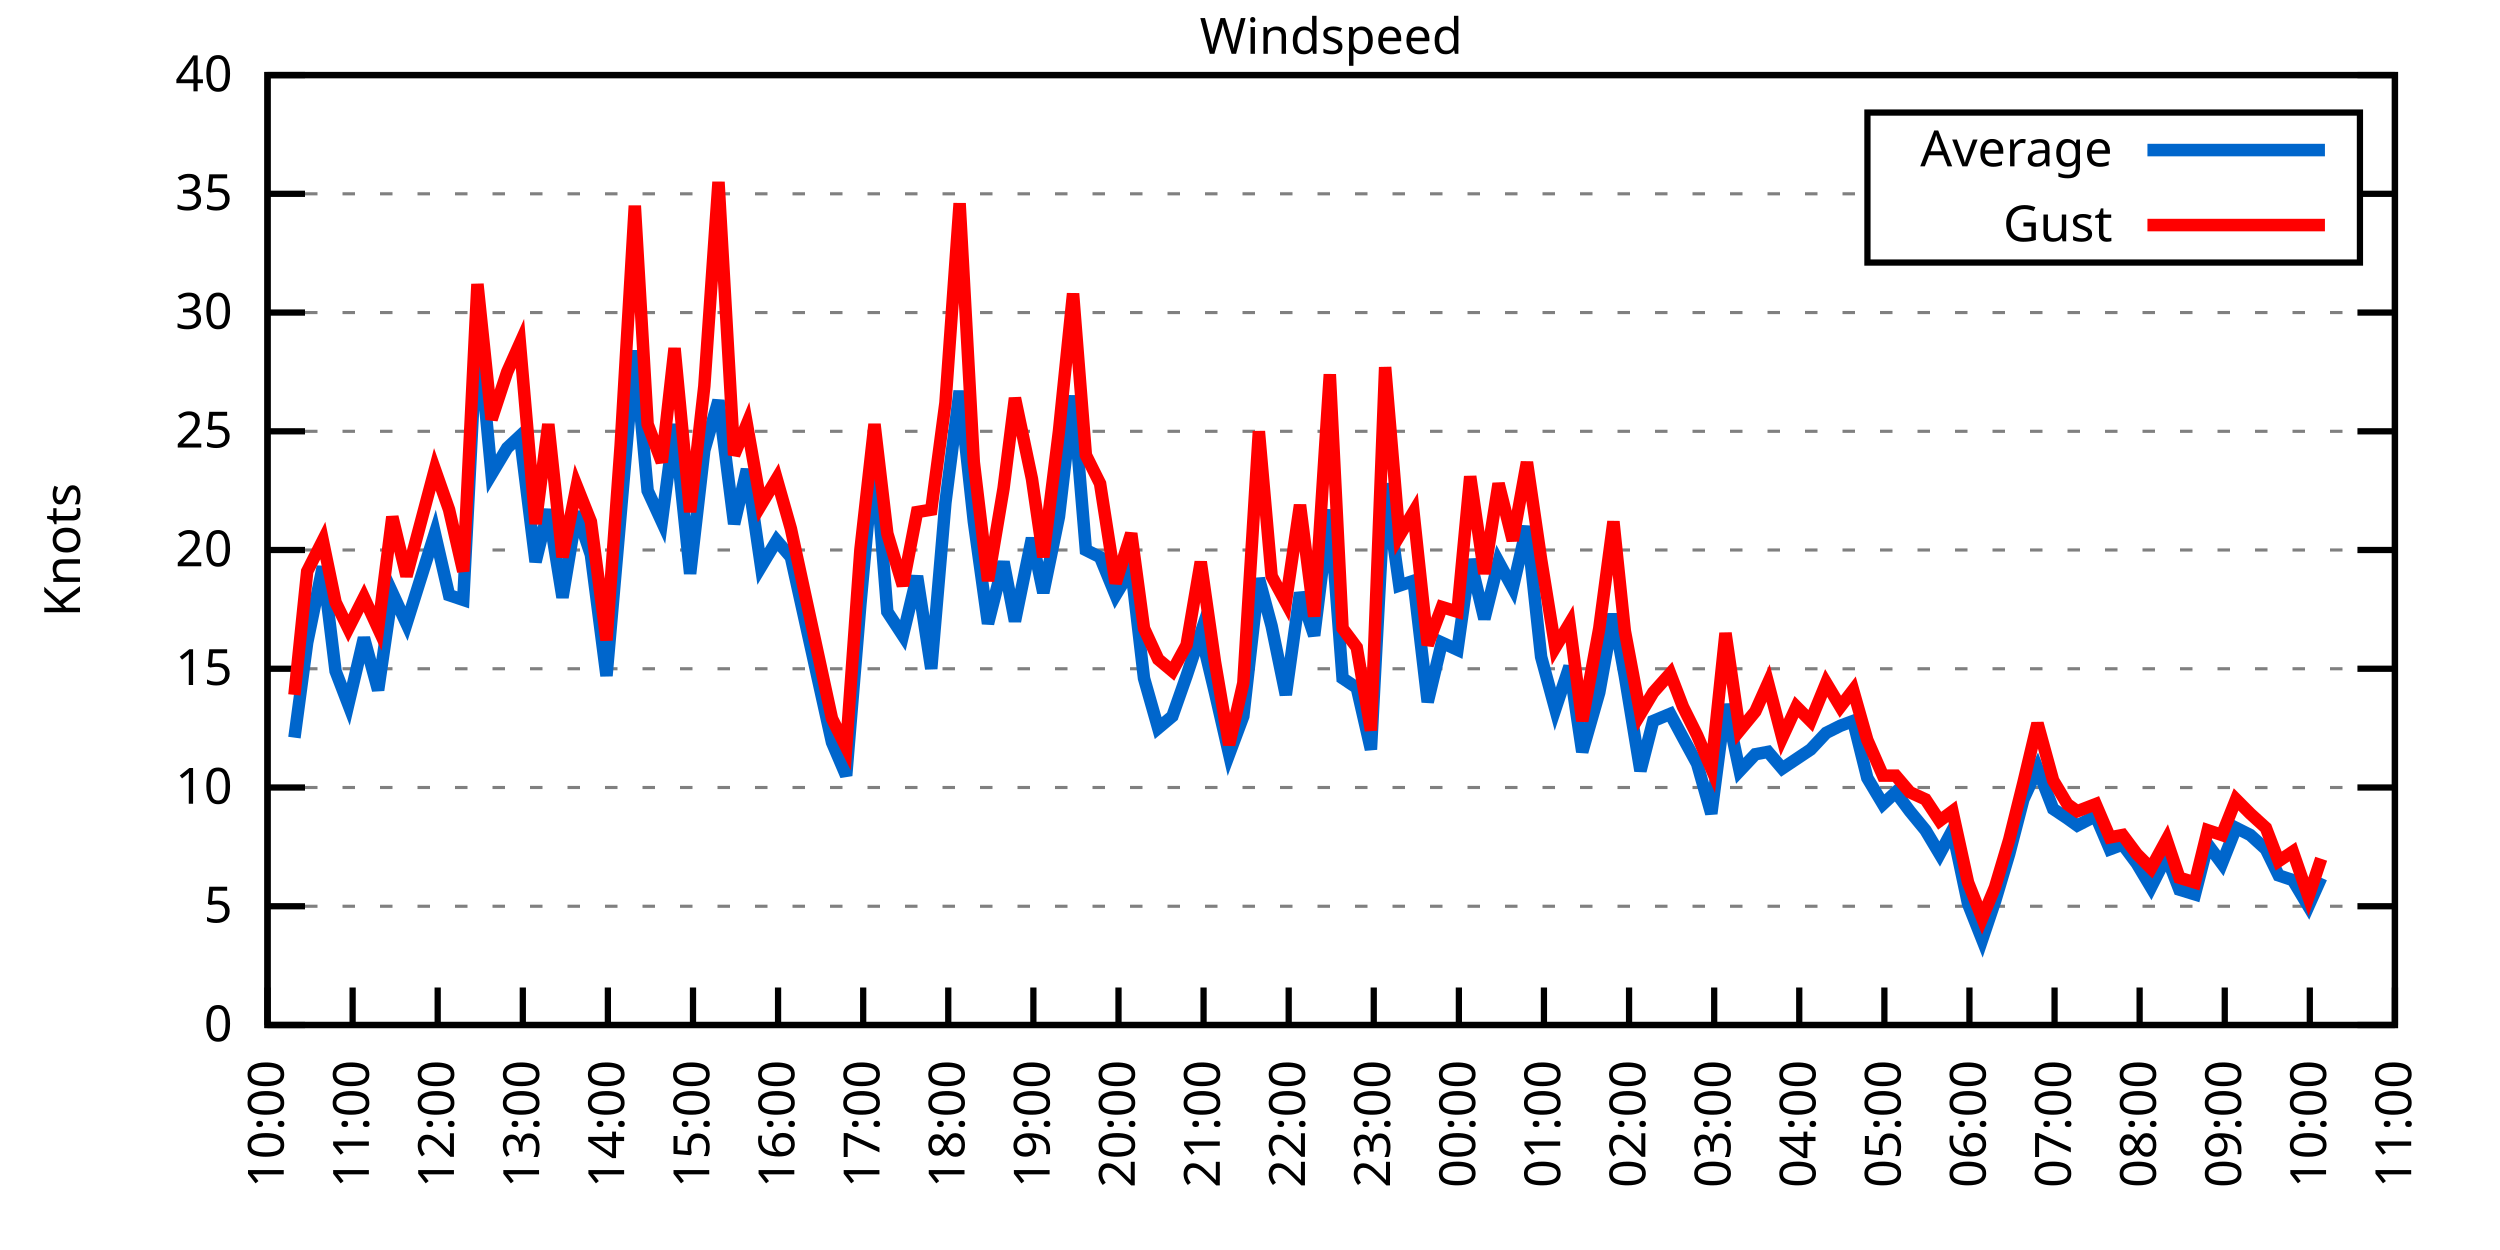
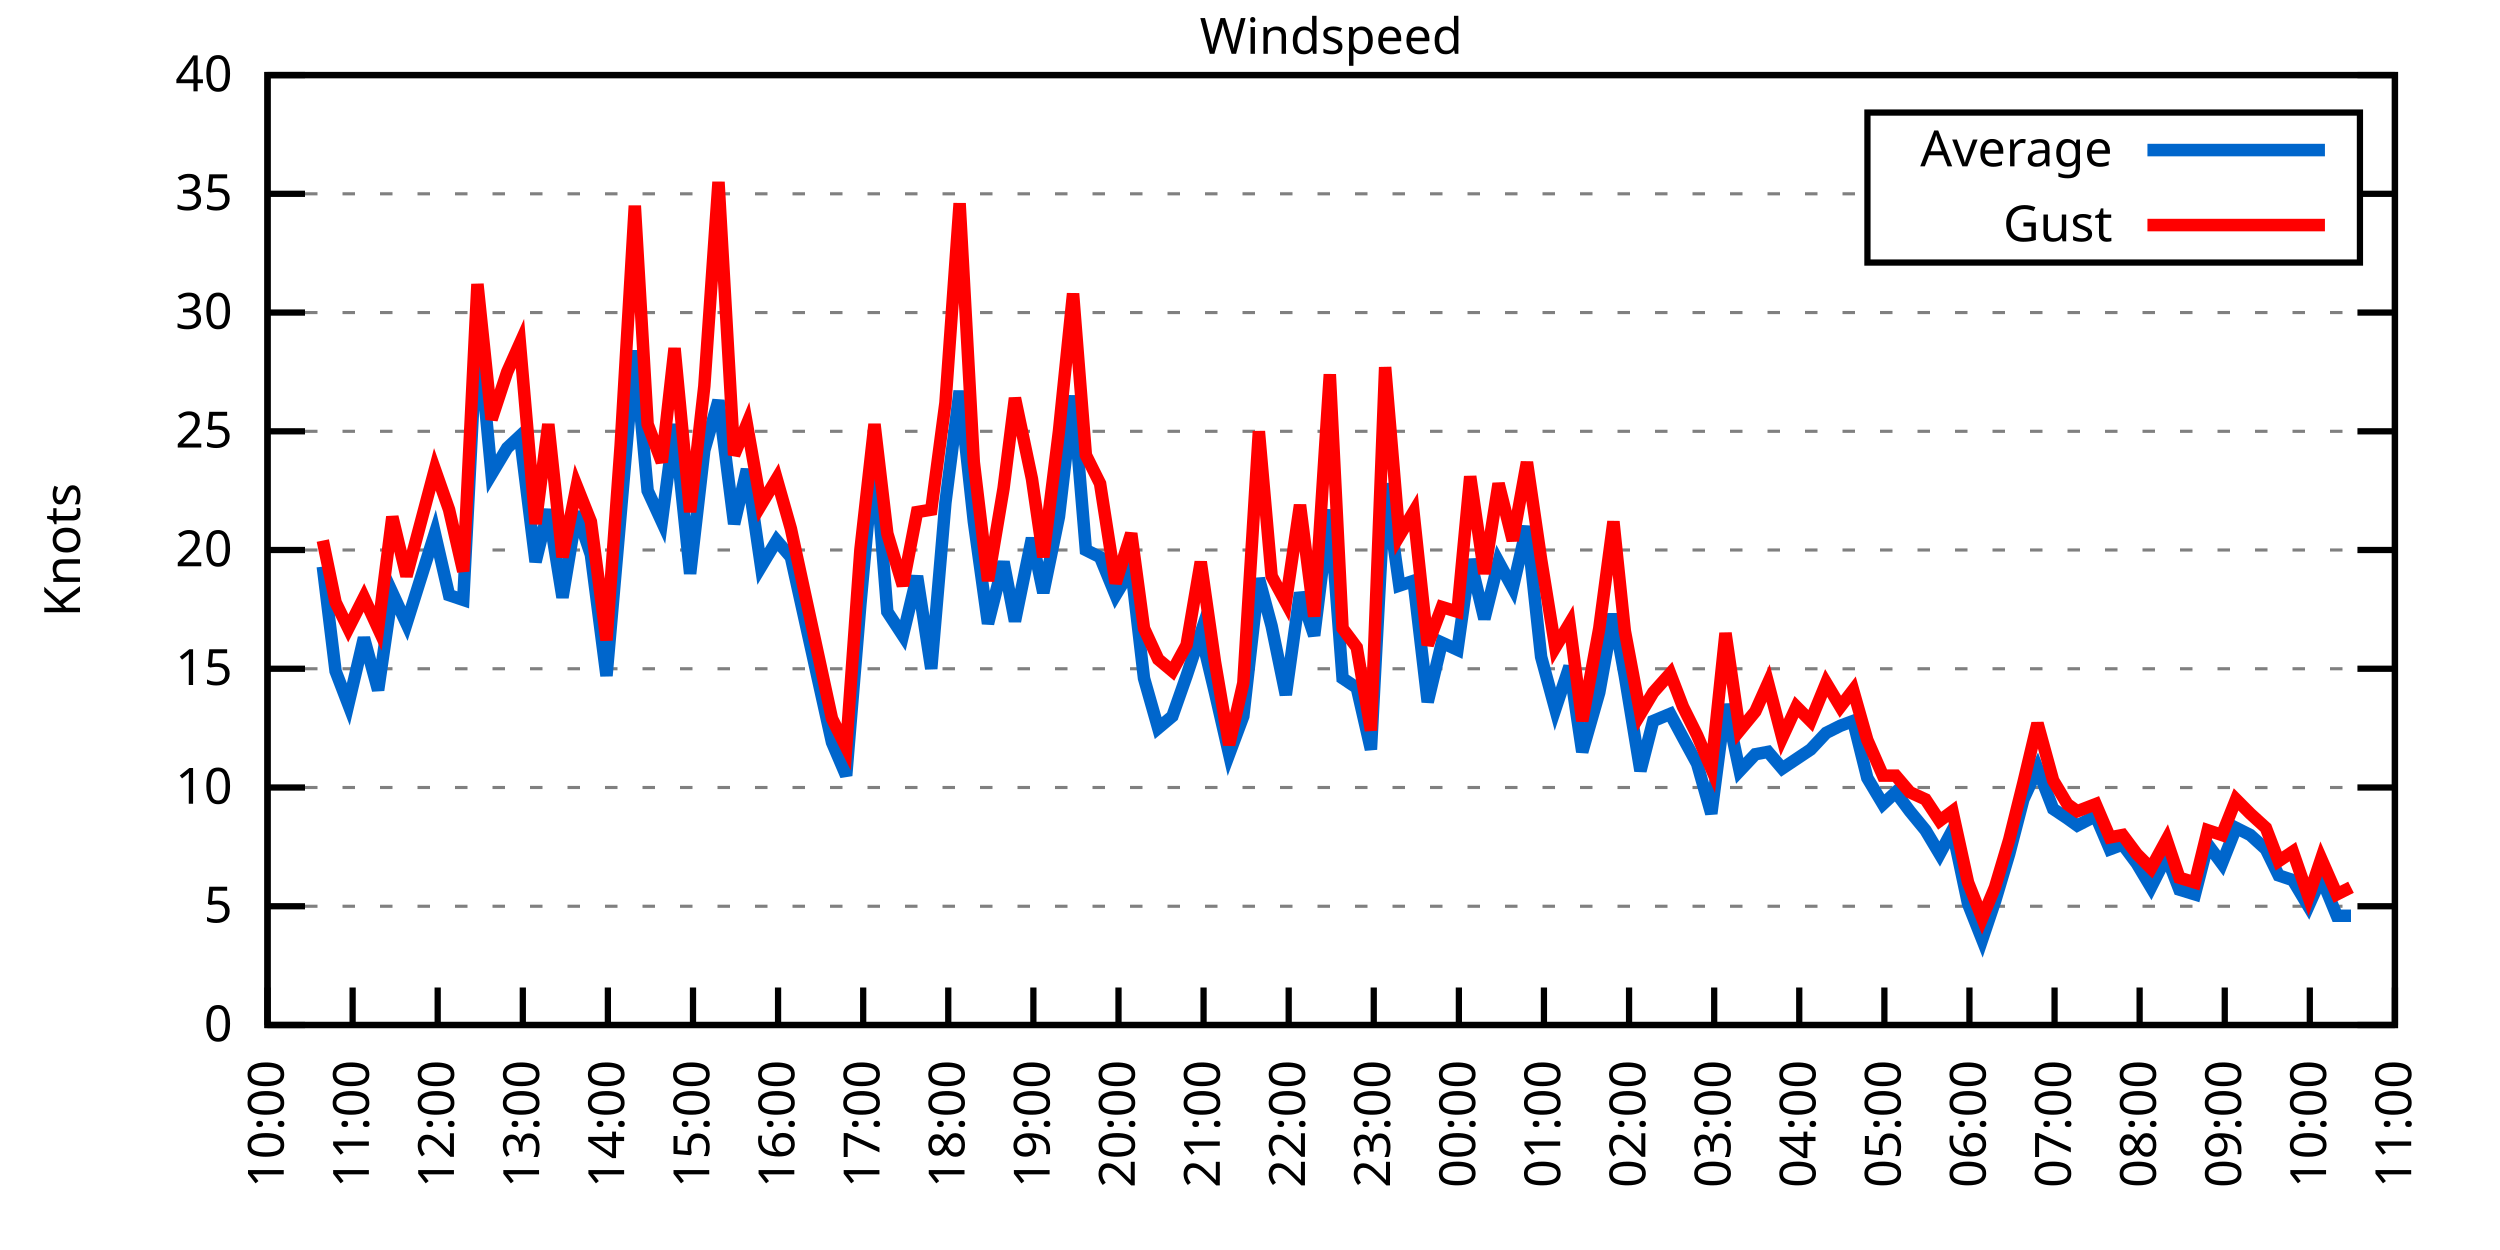
<svg xmlns="http://www.w3.org/2000/svg" xmlns:xlink="http://www.w3.org/1999/xlink" width="400" height="200" viewBox="0 0 400 200">
  <g id="gnuplot_canvas">
    <rect x="0" y="0" width="400" height="200" fill="none" />
    <defs>
      <circle id="gpDot" r="0.5" stroke-width="0.5" stroke="currentColor" />
      <path id="gpPt0" stroke-width="0.333" stroke="currentColor" d="M-1,0 h2 M0,-1 v2" />
      <path id="gpPt1" stroke-width="0.333" stroke="currentColor" d="M-1,-1 L1,1 M1,-1 L-1,1" />
      <path id="gpPt2" stroke-width="0.333" stroke="currentColor" d="M-1,0 L1,0 M0,-1 L0,1 M-1,-1 L1,1 M-1,1 L1,-1" />
      <rect id="gpPt3" stroke-width="0.333" stroke="currentColor" x="-1" y="-1" width="2" height="2" />
      <rect id="gpPt4" stroke-width="0.333" stroke="currentColor" fill="currentColor" x="-1" y="-1" width="2" height="2" />
      <circle id="gpPt5" stroke-width="0.333" stroke="currentColor" cx="0" cy="0" r="1" />
      <use xlink:href="#gpPt5" id="gpPt6" fill="currentColor" stroke="none" />
      <path id="gpPt7" stroke-width="0.333" stroke="currentColor" d="M0,-1.33 L-1.33,0.67 L1.33,0.67 z" />
      <use xlink:href="#gpPt7" id="gpPt8" fill="currentColor" stroke="none" />
      <use xlink:href="#gpPt7" id="gpPt9" stroke="currentColor" transform="rotate(180)" />
      <use xlink:href="#gpPt9" id="gpPt10" fill="currentColor" stroke="none" />
      <use xlink:href="#gpPt3" id="gpPt11" stroke="currentColor" transform="rotate(45)" />
      <use xlink:href="#gpPt11" id="gpPt12" fill="currentColor" stroke="none" />
      <path id="gpPt13" stroke-width="0.333" stroke="currentColor" d="M0,1.330 L1.265,0.411 L0.782,-1.067 L-0.782,-1.076 L-1.265,0.411 z" />
      <use xlink:href="#gpPt13" id="gpPt14" fill="currentColor" stroke="none" />
      <filter id="textbox" filterUnits="objectBoundingBox" x="0" y="0" height="1" width="1">
        <feFlood flood-color="white" flood-opacity="1" result="bgnd" />
        <feComposite in="SourceGraphic" in2="bgnd" operator="atop" />
      </filter>
      <filter id="greybox" filterUnits="objectBoundingBox" x="0" y="0" height="1" width="1">
        <feFlood flood-color="lightgrey" flood-opacity="1" result="grey" />
        <feComposite in="SourceGraphic" in2="grey" operator="atop" />
      </filter>
    </defs>
    <g fill="none" color="white" stroke="currentColor" stroke-width="1.00" stroke-linecap="butt" stroke-linejoin="miter">
</g>
    <g fill="none" color="black" stroke="currentColor" stroke-width="1.00" stroke-linecap="butt" stroke-linejoin="miter">
      <g stroke="none" shape-rendering="crispEdges">
        <polygon fill="rgb(255, 255, 255)" points="42.80,164.00 383.18,164.00 383.18,12.02 42.80,12.02 " />
      </g>
    </g>
    <g fill="none" color="black" stroke="currentColor" stroke-width="1.00" stroke-linecap="butt" stroke-linejoin="miter">
</g>
    <g fill="none" color="black" stroke="black" stroke-width="0.50" stroke-linecap="butt" stroke-linejoin="miter">
</g>
    <g fill="none" color="gray" stroke="currentColor" stroke-width="0.50" stroke-linecap="butt" stroke-linejoin="miter">
      <path stroke="gray" stroke-dasharray="2,4" class="gridline" d="M42.80,164.00 L383.19,164.00  " />
    </g>
    <g fill="none" color="gray" stroke="gray" stroke-width="1.00" stroke-linecap="butt" stroke-linejoin="miter">
</g>
    <g fill="none" color="black" stroke="currentColor" stroke-width="1.00" stroke-linecap="butt" stroke-linejoin="miter">
      <path stroke="black" d="M42.80,164.00 L48.80,164.00 M383.19,164.00 L377.19,164.00  " />
      <g transform="translate(37.20,166.60)" stroke="none" fill="black" font-family="Sans" font-size="8.00" text-anchor="end">
        <text>
          <tspan font-family="Sans"> 0</tspan>
        </text>
      </g>
    </g>
    <g fill="none" color="black" stroke="currentColor" stroke-width="1.00" stroke-linecap="butt" stroke-linejoin="miter">
</g>
    <g fill="none" color="black" stroke="black" stroke-width="0.50" stroke-linecap="butt" stroke-linejoin="miter">
</g>
    <g fill="none" color="gray" stroke="currentColor" stroke-width="0.50" stroke-linecap="butt" stroke-linejoin="miter">
      <path stroke="gray" stroke-dasharray="2,4" class="gridline" d="M42.80,145.00 L383.19,145.00  " />
    </g>
    <g fill="none" color="gray" stroke="gray" stroke-width="1.00" stroke-linecap="butt" stroke-linejoin="miter">
</g>
    <g fill="none" color="black" stroke="currentColor" stroke-width="1.00" stroke-linecap="butt" stroke-linejoin="miter">
      <path stroke="black" d="M42.80,145.00 L48.80,145.00 M383.19,145.00 L377.19,145.00  " />
      <g transform="translate(37.20,147.60)" stroke="none" fill="black" font-family="Sans" font-size="8.00" text-anchor="end">
        <text>
          <tspan font-family="Sans"> 5</tspan>
        </text>
      </g>
    </g>
    <g fill="none" color="black" stroke="currentColor" stroke-width="1.00" stroke-linecap="butt" stroke-linejoin="miter">
</g>
    <g fill="none" color="black" stroke="black" stroke-width="0.50" stroke-linecap="butt" stroke-linejoin="miter">
</g>
    <g fill="none" color="gray" stroke="currentColor" stroke-width="0.50" stroke-linecap="butt" stroke-linejoin="miter">
      <path stroke="gray" stroke-dasharray="2,4" class="gridline" d="M42.80,126.00 L383.19,126.00  " />
    </g>
    <g fill="none" color="gray" stroke="gray" stroke-width="1.00" stroke-linecap="butt" stroke-linejoin="miter">
</g>
    <g fill="none" color="black" stroke="currentColor" stroke-width="1.00" stroke-linecap="butt" stroke-linejoin="miter">
      <path stroke="black" d="M42.80,126.00 L48.80,126.00 M383.19,126.00 L377.19,126.00  " />
      <g transform="translate(37.20,128.60)" stroke="none" fill="black" font-family="Sans" font-size="8.00" text-anchor="end">
        <text>
          <tspan font-family="Sans"> 10</tspan>
        </text>
      </g>
    </g>
    <g fill="none" color="black" stroke="currentColor" stroke-width="1.00" stroke-linecap="butt" stroke-linejoin="miter">
</g>
    <g fill="none" color="black" stroke="black" stroke-width="0.50" stroke-linecap="butt" stroke-linejoin="miter">
</g>
    <g fill="none" color="gray" stroke="currentColor" stroke-width="0.50" stroke-linecap="butt" stroke-linejoin="miter">
      <path stroke="gray" stroke-dasharray="2,4" class="gridline" d="M42.80,107.00 L383.19,107.00  " />
    </g>
    <g fill="none" color="gray" stroke="gray" stroke-width="1.00" stroke-linecap="butt" stroke-linejoin="miter">
</g>
    <g fill="none" color="black" stroke="currentColor" stroke-width="1.00" stroke-linecap="butt" stroke-linejoin="miter">
      <path stroke="black" d="M42.80,107.00 L48.80,107.00 M383.19,107.00 L377.19,107.00  " />
      <g transform="translate(37.20,109.60)" stroke="none" fill="black" font-family="Sans" font-size="8.00" text-anchor="end">
        <text>
          <tspan font-family="Sans"> 15</tspan>
        </text>
      </g>
    </g>
    <g fill="none" color="black" stroke="currentColor" stroke-width="1.00" stroke-linecap="butt" stroke-linejoin="miter">
</g>
    <g fill="none" color="black" stroke="black" stroke-width="0.50" stroke-linecap="butt" stroke-linejoin="miter">
</g>
    <g fill="none" color="gray" stroke="currentColor" stroke-width="0.50" stroke-linecap="butt" stroke-linejoin="miter">
      <path stroke="gray" stroke-dasharray="2,4" class="gridline" d="M42.80,88.00 L383.19,88.00  " />
    </g>
    <g fill="none" color="gray" stroke="gray" stroke-width="1.00" stroke-linecap="butt" stroke-linejoin="miter">
</g>
    <g fill="none" color="black" stroke="currentColor" stroke-width="1.00" stroke-linecap="butt" stroke-linejoin="miter">
      <path stroke="black" d="M42.80,88.00 L48.80,88.00 M383.19,88.00 L377.19,88.00  " />
      <g transform="translate(37.20,90.60)" stroke="none" fill="black" font-family="Sans" font-size="8.00" text-anchor="end">
        <text>
          <tspan font-family="Sans"> 20</tspan>
        </text>
      </g>
    </g>
    <g fill="none" color="black" stroke="currentColor" stroke-width="1.00" stroke-linecap="butt" stroke-linejoin="miter">
</g>
    <g fill="none" color="black" stroke="black" stroke-width="0.50" stroke-linecap="butt" stroke-linejoin="miter">
</g>
    <g fill="none" color="gray" stroke="currentColor" stroke-width="0.50" stroke-linecap="butt" stroke-linejoin="miter">
      <path stroke="gray" stroke-dasharray="2,4" class="gridline" d="M42.80,69.01 L383.19,69.01  " />
    </g>
    <g fill="none" color="gray" stroke="gray" stroke-width="1.00" stroke-linecap="butt" stroke-linejoin="miter">
</g>
    <g fill="none" color="black" stroke="currentColor" stroke-width="1.00" stroke-linecap="butt" stroke-linejoin="miter">
      <path stroke="black" d="M42.80,69.01 L48.80,69.01 M383.19,69.01 L377.19,69.01  " />
      <g transform="translate(37.20,71.61)" stroke="none" fill="black" font-family="Sans" font-size="8.00" text-anchor="end">
        <text>
          <tspan font-family="Sans"> 25</tspan>
        </text>
      </g>
    </g>
    <g fill="none" color="black" stroke="currentColor" stroke-width="1.00" stroke-linecap="butt" stroke-linejoin="miter">
</g>
    <g fill="none" color="black" stroke="black" stroke-width="0.50" stroke-linecap="butt" stroke-linejoin="miter">
</g>
    <g fill="none" color="gray" stroke="currentColor" stroke-width="0.50" stroke-linecap="butt" stroke-linejoin="miter">
      <path stroke="gray" stroke-dasharray="2,4" class="gridline" d="M42.80,50.01 L383.19,50.01  " />
    </g>
    <g fill="none" color="gray" stroke="gray" stroke-width="1.00" stroke-linecap="butt" stroke-linejoin="miter">
</g>
    <g fill="none" color="black" stroke="currentColor" stroke-width="1.00" stroke-linecap="butt" stroke-linejoin="miter">
      <path stroke="black" d="M42.80,50.01 L48.80,50.01 M383.19,50.01 L377.19,50.01  " />
      <g transform="translate(37.20,52.61)" stroke="none" fill="black" font-family="Sans" font-size="8.00" text-anchor="end">
        <text>
          <tspan font-family="Sans"> 30</tspan>
        </text>
      </g>
    </g>
    <g fill="none" color="black" stroke="currentColor" stroke-width="1.00" stroke-linecap="butt" stroke-linejoin="miter">
</g>
    <g fill="none" color="black" stroke="black" stroke-width="0.50" stroke-linecap="butt" stroke-linejoin="miter">
</g>
    <g fill="none" color="gray" stroke="currentColor" stroke-width="0.50" stroke-linecap="butt" stroke-linejoin="miter">
      <path stroke="gray" stroke-dasharray="2,4" class="gridline" d="M42.80,31.01 L298.79,31.01 M377.59,31.01 L383.19,31.01  " />
    </g>
    <g fill="none" color="gray" stroke="gray" stroke-width="1.00" stroke-linecap="butt" stroke-linejoin="miter">
</g>
    <g fill="none" color="black" stroke="currentColor" stroke-width="1.00" stroke-linecap="butt" stroke-linejoin="miter">
      <path stroke="black" d="M42.80,31.01 L48.80,31.01 M383.19,31.01 L377.19,31.01  " />
      <g transform="translate(37.20,33.61)" stroke="none" fill="black" font-family="Sans" font-size="8.00" text-anchor="end">
        <text>
          <tspan font-family="Sans"> 35</tspan>
        </text>
      </g>
    </g>
    <g fill="none" color="black" stroke="currentColor" stroke-width="1.00" stroke-linecap="butt" stroke-linejoin="miter">
</g>
    <g fill="none" color="black" stroke="black" stroke-width="0.50" stroke-linecap="butt" stroke-linejoin="miter">
</g>
    <g fill="none" color="gray" stroke="currentColor" stroke-width="0.50" stroke-linecap="butt" stroke-linejoin="miter">
      <path stroke="gray" stroke-dasharray="2,4" class="gridline" d="M42.80,12.01 L383.19,12.01  " />
    </g>
    <g fill="none" color="gray" stroke="gray" stroke-width="1.00" stroke-linecap="butt" stroke-linejoin="miter">
</g>
    <g fill="none" color="black" stroke="currentColor" stroke-width="1.00" stroke-linecap="butt" stroke-linejoin="miter">
      <path stroke="black" d="M42.80,12.01 L48.80,12.01 M383.19,12.01 L377.19,12.01  " />
      <g transform="translate(37.20,14.61)" stroke="none" fill="black" font-family="Sans" font-size="8.00" text-anchor="end">
        <text>
          <tspan font-family="Sans"> 40</tspan>
        </text>
      </g>
    </g>
    <g fill="none" color="black" stroke="currentColor" stroke-width="1.00" stroke-linecap="butt" stroke-linejoin="miter">
      <path stroke="black" d="M42.80,164.00 L42.80,158.00  " />
      <g transform="translate(45.40,169.60) rotate(270.00)" stroke="none" fill="black" font-family="Sans" font-size="8.00" text-anchor="end">
        <text>
          <tspan font-family="Sans">10:00</tspan>
        </text>
      </g>
    </g>
    <g fill="none" color="black" stroke="currentColor" stroke-width="1.00" stroke-linecap="butt" stroke-linejoin="miter">
      <path stroke="black" d="M56.42,164.00 L56.42,158.00  " />
      <g transform="translate(59.02,169.60) rotate(270.00)" stroke="none" fill="black" font-family="Sans" font-size="8.00" text-anchor="end">
        <text>
          <tspan font-family="Sans">11:00</tspan>
        </text>
      </g>
    </g>
    <g fill="none" color="black" stroke="currentColor" stroke-width="1.00" stroke-linecap="butt" stroke-linejoin="miter">
      <path stroke="black" d="M70.03,164.00 L70.03,158.00  " />
      <g transform="translate(72.63,169.60) rotate(270.00)" stroke="none" fill="black" font-family="Sans" font-size="8.00" text-anchor="end">
        <text>
          <tspan font-family="Sans">12:00</tspan>
        </text>
      </g>
    </g>
    <g fill="none" color="black" stroke="currentColor" stroke-width="1.00" stroke-linecap="butt" stroke-linejoin="miter">
      <path stroke="black" d="M83.65,164.00 L83.65,158.00  " />
      <g transform="translate(86.25,169.60) rotate(270.00)" stroke="none" fill="black" font-family="Sans" font-size="8.00" text-anchor="end">
        <text>
          <tspan font-family="Sans">13:00</tspan>
        </text>
      </g>
    </g>
    <g fill="none" color="black" stroke="currentColor" stroke-width="1.00" stroke-linecap="butt" stroke-linejoin="miter">
      <path stroke="black" d="M97.26,164.00 L97.26,158.00  " />
      <g transform="translate(99.86,169.60) rotate(270.00)" stroke="none" fill="black" font-family="Sans" font-size="8.00" text-anchor="end">
        <text>
          <tspan font-family="Sans">14:00</tspan>
        </text>
      </g>
    </g>
    <g fill="none" color="black" stroke="currentColor" stroke-width="1.00" stroke-linecap="butt" stroke-linejoin="miter">
      <path stroke="black" d="M110.88,164.00 L110.88,158.00  " />
      <g transform="translate(113.48,169.60) rotate(270.00)" stroke="none" fill="black" font-family="Sans" font-size="8.00" text-anchor="end">
        <text>
          <tspan font-family="Sans">15:00</tspan>
        </text>
      </g>
    </g>
    <g fill="none" color="black" stroke="currentColor" stroke-width="1.00" stroke-linecap="butt" stroke-linejoin="miter">
      <path stroke="black" d="M124.49,164.00 L124.49,158.00  " />
      <g transform="translate(127.09,169.60) rotate(270.00)" stroke="none" fill="black" font-family="Sans" font-size="8.00" text-anchor="end">
        <text>
          <tspan font-family="Sans">16:00</tspan>
        </text>
      </g>
    </g>
    <g fill="none" color="black" stroke="currentColor" stroke-width="1.00" stroke-linecap="butt" stroke-linejoin="miter">
      <path stroke="black" d="M138.11,164.00 L138.11,158.00  " />
      <g transform="translate(140.71,169.60) rotate(270.00)" stroke="none" fill="black" font-family="Sans" font-size="8.00" text-anchor="end">
        <text>
          <tspan font-family="Sans">17:00</tspan>
        </text>
      </g>
    </g>
    <g fill="none" color="black" stroke="currentColor" stroke-width="1.00" stroke-linecap="butt" stroke-linejoin="miter">
      <path stroke="black" d="M151.72,164.00 L151.72,158.00  " />
      <g transform="translate(154.32,169.60) rotate(270.00)" stroke="none" fill="black" font-family="Sans" font-size="8.00" text-anchor="end">
        <text>
          <tspan font-family="Sans">18:00</tspan>
        </text>
      </g>
    </g>
    <g fill="none" color="black" stroke="currentColor" stroke-width="1.00" stroke-linecap="butt" stroke-linejoin="miter">
      <path stroke="black" d="M165.34,164.00 L165.34,158.00  " />
      <g transform="translate(167.94,169.60) rotate(270.00)" stroke="none" fill="black" font-family="Sans" font-size="8.00" text-anchor="end">
        <text>
          <tspan font-family="Sans">19:00</tspan>
        </text>
      </g>
    </g>
    <g fill="none" color="black" stroke="currentColor" stroke-width="1.00" stroke-linecap="butt" stroke-linejoin="miter">
      <path stroke="black" d="M178.96,164.00 L178.96,158.00  " />
      <g transform="translate(181.56,169.60) rotate(270.00)" stroke="none" fill="black" font-family="Sans" font-size="8.00" text-anchor="end">
        <text>
          <tspan font-family="Sans">20:00</tspan>
        </text>
      </g>
    </g>
    <g fill="none" color="black" stroke="currentColor" stroke-width="1.00" stroke-linecap="butt" stroke-linejoin="miter">
      <path stroke="black" d="M192.57,164.00 L192.57,158.00  " />
      <g transform="translate(195.17,169.60) rotate(270.00)" stroke="none" fill="black" font-family="Sans" font-size="8.00" text-anchor="end">
        <text>
          <tspan font-family="Sans">21:00</tspan>
        </text>
      </g>
    </g>
    <g fill="none" color="black" stroke="currentColor" stroke-width="1.00" stroke-linecap="butt" stroke-linejoin="miter">
      <path stroke="black" d="M206.19,164.00 L206.19,158.00  " />
      <g transform="translate(208.79,169.60) rotate(270.00)" stroke="none" fill="black" font-family="Sans" font-size="8.00" text-anchor="end">
        <text>
          <tspan font-family="Sans">22:00</tspan>
        </text>
      </g>
    </g>
    <g fill="none" color="black" stroke="currentColor" stroke-width="1.00" stroke-linecap="butt" stroke-linejoin="miter">
      <path stroke="black" d="M219.80,164.00 L219.80,158.00  " />
      <g transform="translate(222.40,169.60) rotate(270.00)" stroke="none" fill="black" font-family="Sans" font-size="8.00" text-anchor="end">
        <text>
          <tspan font-family="Sans">23:00</tspan>
        </text>
      </g>
    </g>
    <g fill="none" color="black" stroke="currentColor" stroke-width="1.00" stroke-linecap="butt" stroke-linejoin="miter">
      <path stroke="black" d="M233.42,164.00 L233.42,158.00  " />
      <g transform="translate(236.02,169.60) rotate(270.00)" stroke="none" fill="black" font-family="Sans" font-size="8.00" text-anchor="end">
        <text>
          <tspan font-family="Sans">00:00</tspan>
        </text>
      </g>
    </g>
    <g fill="none" color="black" stroke="currentColor" stroke-width="1.00" stroke-linecap="butt" stroke-linejoin="miter">
      <path stroke="black" d="M247.03,164.00 L247.03,158.00  " />
      <g transform="translate(249.63,169.60) rotate(270.00)" stroke="none" fill="black" font-family="Sans" font-size="8.00" text-anchor="end">
        <text>
          <tspan font-family="Sans">01:00</tspan>
        </text>
      </g>
    </g>
    <g fill="none" color="black" stroke="currentColor" stroke-width="1.00" stroke-linecap="butt" stroke-linejoin="miter">
      <path stroke="black" d="M260.65,164.00 L260.65,158.00  " />
      <g transform="translate(263.25,169.60) rotate(270.00)" stroke="none" fill="black" font-family="Sans" font-size="8.00" text-anchor="end">
        <text>
          <tspan font-family="Sans">02:00</tspan>
        </text>
      </g>
    </g>
    <g fill="none" color="black" stroke="currentColor" stroke-width="1.00" stroke-linecap="butt" stroke-linejoin="miter">
      <path stroke="black" d="M274.27,164.00 L274.27,158.00  " />
      <g transform="translate(276.87,169.60) rotate(270.00)" stroke="none" fill="black" font-family="Sans" font-size="8.00" text-anchor="end">
        <text>
          <tspan font-family="Sans">03:00</tspan>
        </text>
      </g>
    </g>
    <g fill="none" color="black" stroke="currentColor" stroke-width="1.00" stroke-linecap="butt" stroke-linejoin="miter">
      <path stroke="black" d="M287.88,164.00 L287.88,158.00  " />
      <g transform="translate(290.48,169.60) rotate(270.00)" stroke="none" fill="black" font-family="Sans" font-size="8.00" text-anchor="end">
        <text>
          <tspan font-family="Sans">04:00</tspan>
        </text>
      </g>
    </g>
    <g fill="none" color="black" stroke="currentColor" stroke-width="1.00" stroke-linecap="butt" stroke-linejoin="miter">
      <path stroke="black" d="M301.50,164.00 L301.50,158.00  " />
      <g transform="translate(304.10,169.60) rotate(270.00)" stroke="none" fill="black" font-family="Sans" font-size="8.00" text-anchor="end">
        <text>
          <tspan font-family="Sans">05:00</tspan>
        </text>
      </g>
    </g>
    <g fill="none" color="black" stroke="currentColor" stroke-width="1.00" stroke-linecap="butt" stroke-linejoin="miter">
      <path stroke="black" d="M315.11,164.00 L315.11,158.00  " />
      <g transform="translate(317.71,169.60) rotate(270.00)" stroke="none" fill="black" font-family="Sans" font-size="8.00" text-anchor="end">
        <text>
          <tspan font-family="Sans">06:00</tspan>
        </text>
      </g>
    </g>
    <g fill="none" color="black" stroke="currentColor" stroke-width="1.00" stroke-linecap="butt" stroke-linejoin="miter">
      <path stroke="black" d="M328.73,164.00 L328.73,158.00  " />
      <g transform="translate(331.33,169.60) rotate(270.00)" stroke="none" fill="black" font-family="Sans" font-size="8.00" text-anchor="end">
        <text>
          <tspan font-family="Sans">07:00</tspan>
        </text>
      </g>
    </g>
    <g fill="none" color="black" stroke="currentColor" stroke-width="1.00" stroke-linecap="butt" stroke-linejoin="miter">
      <path stroke="black" d="M342.34,164.00 L342.34,158.00  " />
      <g transform="translate(344.94,169.60) rotate(270.00)" stroke="none" fill="black" font-family="Sans" font-size="8.00" text-anchor="end">
        <text>
          <tspan font-family="Sans">08:00</tspan>
        </text>
      </g>
    </g>
    <g fill="none" color="black" stroke="currentColor" stroke-width="1.00" stroke-linecap="butt" stroke-linejoin="miter">
      <path stroke="black" d="M355.96,164.00 L355.96,158.00  " />
      <g transform="translate(358.56,169.60) rotate(270.00)" stroke="none" fill="black" font-family="Sans" font-size="8.00" text-anchor="end">
        <text>
          <tspan font-family="Sans">09:00</tspan>
        </text>
      </g>
    </g>
    <g fill="none" color="black" stroke="currentColor" stroke-width="1.00" stroke-linecap="butt" stroke-linejoin="miter">
      <path stroke="black" d="M369.57,164.00 L369.57,158.00  " />
      <g transform="translate(372.17,169.60) rotate(270.00)" stroke="none" fill="black" font-family="Sans" font-size="8.00" text-anchor="end">
        <text>
          <tspan font-family="Sans">10:00</tspan>
        </text>
      </g>
    </g>
    <g fill="none" color="black" stroke="currentColor" stroke-width="1.00" stroke-linecap="butt" stroke-linejoin="miter">
      <path stroke="black" d="M383.19,164.00 L383.19,158.00  " />
      <g transform="translate(385.79,169.60) rotate(270.00)" stroke="none" fill="black" font-family="Sans" font-size="8.00" text-anchor="end">
        <text>
          <tspan font-family="Sans">11:00</tspan>
        </text>
      </g>
    </g>
    <g fill="none" color="black" stroke="currentColor" stroke-width="1.00" stroke-linecap="butt" stroke-linejoin="miter">
</g>
    <g fill="none" color="black" stroke="currentColor" stroke-width="1.00" stroke-linecap="butt" stroke-linejoin="miter">
      <path stroke="black" d="M42.80,12.01 L42.80,164.00 L383.19,164.00 L383.19,12.01 L42.80,12.01 Z  " />
    </g>
    <g fill="none" color="black" stroke="currentColor" stroke-width="1.00" stroke-linecap="butt" stroke-linejoin="miter">
</g>
    <g fill="none" color="black" stroke="currentColor" stroke-width="1.00" stroke-linecap="butt" stroke-linejoin="miter">
      <path stroke="black" d="M298.79,42.01 L298.79,18.01 L377.59,18.01 L377.59,42.01 L298.79,42.01 Z  " />
    </g>
    <g id="Windspeed_plot_1">
      <g fill="none" color="white" stroke="black" stroke-width="2.00" stroke-linecap="butt" stroke-linejoin="miter">
</g>
      <g fill="none" color="black" stroke="currentColor" stroke-width="2.00" stroke-linecap="butt" stroke-linejoin="miter">
        <g transform="translate(337.99,26.61)" stroke="none" fill="black" font-family="Sans" font-size="8.00" text-anchor="end">
          <text>
            <tspan font-family="Sans">Average</tspan>
          </text>
        </g>
      </g>
      <g fill="none" color="black" stroke="currentColor" stroke-width="2.00" stroke-linecap="butt" stroke-linejoin="miter">
-         <path stroke="rgb(  0, 102, 204)" d="M343.59,24.01 L371.99,24.01 M47.11,118.02 L49.15,102.82 L51.65,90.66 L53.69,107.38 L55.73,112.70 L58.23,102.06   L60.50,110.42 L62.77,94.84 L65.04,99.78 L69.58,85.35 L71.85,95.22 L74.12,95.98 L76.39,51.91 L78.65,75.85   L81.15,71.67 L83.19,69.77 L85.69,89.90 L87.73,81.55 L90.00,95.60 L92.27,81.93 L94.54,88.76 L97.04,108.14   L99.30,82.31 L101.57,56.09 L103.62,78.51 L105.89,83.45 L107.93,67.87 L110.42,91.80 L112.69,72.05 L114.96,64.07   L117.46,83.83 L119.50,75.09 L121.77,90.66 L124.27,86.49 L126.54,89.14 L133.12,118.78 L135.39,124.10 L137.66,96.74   L139.92,72.05 L141.97,97.88 L144.46,101.68 L146.73,92.18 L149.00,107.00 L151.27,80.41 L153.54,62.55 L155.81,83.45   L158.08,99.78 L160.57,89.90 L162.39,99.40 L165.11,86.11 L166.93,94.84 L169.43,82.69 L171.69,63.31 L173.74,88.00   L176.01,89.14 L178.50,95.22 L181.00,91.04 L183.04,108.52 L185.31,116.50 L187.58,114.60 L189.85,108.14 L192.12,101.30   L194.39,110.80 L196.66,120.68 L198.93,114.60 L201.42,92.56 L203.46,100.16 L205.73,111.18 L208.00,94.84 L210.27,101.68   L212.77,81.55 L214.81,108.52 L217.08,110.04 L219.35,119.92 L221.62,77.37 L223.89,93.70 L226.16,92.94 L228.43,112.32   L230.70,102.82 L233.19,103.96 L235.23,89.52 L237.50,99.02 L239.77,89.90 L242.04,94.08 L244.31,84.21 L246.58,105.10   L248.85,113.46 L251.12,106.62 L253.16,120.30 L255.88,110.80 L258.15,98.26 L259.97,108.14 L262.47,123.34 L264.51,115.36   L267.23,114.22 L269.27,118.02 L271.54,122.20 L273.81,130.18 L276.08,112.70 L278.35,123.34 L280.85,120.68 L282.89,120.30   L285.16,122.96 L287.43,121.44 L289.70,119.92 L292.19,117.26 L294.46,116.12 L296.50,115.36 L298.77,124.48 L301.27,128.66   L303.31,126.76 L305.58,129.80 L308.08,132.84 L310.35,136.64 L312.39,132.84 L314.89,144.62 L317.15,150.32 L319.20,144.24   L321.47,136.64 L323.74,127.90 L326.00,122.96 L328.50,129.42 L330.77,130.94 L332.36,132.08 L335.31,130.56 L337.58,135.88   L339.62,135.12 L341.89,138.16 L344.16,141.96 L346.65,137.02 L348.70,142.34 L351.19,143.10 L353.24,135.12 L355.50,138.16   L357.77,132.46 L360.04,133.60 L362.54,135.88 L364.58,140.06 L366.85,140.82 L369.35,145.00 L371.39,140.44  " />
+         <path stroke="rgb(  0, 102, 204)" d="M343.59,24.01 L371.99,24.01 M51.65,90.66 L53.69,107.38 L55.73,112.70 L58.23,102.06 L60.50,110.42 L62.77,94.84   L65.04,99.78 L69.58,85.35 L71.85,95.22 L74.12,95.98 L76.39,51.91 L78.65,75.85 L81.15,71.67 L83.19,69.77   L85.69,89.90 L87.73,81.55 L90.00,95.60 L92.27,81.93 L94.54,88.76 L97.04,108.14 L99.30,82.31 L101.57,56.09   L103.62,78.51 L105.89,83.45 L107.93,67.87 L110.42,91.80 L112.69,72.05 L114.96,64.07 L117.46,83.83 L119.50,75.09   L121.77,90.66 L124.27,86.49 L126.54,89.14 L133.12,118.78 L135.39,124.10 L137.66,96.74 L139.92,72.05 L141.97,97.88   L144.46,101.68 L146.73,92.18 L149.00,107.00 L151.27,80.41 L153.54,62.55 L155.81,83.45 L158.08,99.78 L160.57,89.90   L162.39,99.40 L165.11,86.11 L166.93,94.84 L169.43,82.69 L171.69,63.31 L173.74,88.00 L176.01,89.14 L178.50,95.22   L181.00,91.04 L183.04,108.52 L185.31,116.50 L187.58,114.60 L189.85,108.14 L192.12,101.30 L194.39,110.80 L196.66,120.68   L198.93,114.60 L201.42,92.56 L203.46,100.16 L205.73,111.18 L208.00,94.84 L210.27,101.68 L212.77,81.55 L214.81,108.52   L217.08,110.04 L219.35,119.92 L221.62,77.37 L223.89,93.70 L226.16,92.94 L228.43,112.32 L230.70,102.82 L233.19,103.96   L235.23,89.52 L237.50,99.02 L239.77,89.90 L242.04,94.08 L244.31,84.21 L246.58,105.10 L248.85,113.46 L251.12,106.62   L253.16,120.30 L255.88,110.80 L258.15,98.26 L259.97,108.14 L262.47,123.34 L264.51,115.36 L267.23,114.22 L269.27,118.02   L271.54,122.20 L273.81,130.18 L276.08,112.70 L278.35,123.34 L280.85,120.68 L282.89,120.30 L285.16,122.96 L287.43,121.44   L289.70,119.92 L292.19,117.26 L294.46,116.12 L296.50,115.36 L298.77,124.48 L301.27,128.66 L303.31,126.76 L305.58,129.80   L308.08,132.84 L310.35,136.64 L312.39,132.84 L314.89,144.62 L317.15,150.32 L319.20,144.24 L321.47,136.64 L323.74,127.90   L326.00,122.96 L328.50,129.42 L330.77,130.94 L332.36,132.08 L335.31,130.56 L337.58,135.88 L339.62,135.12 L341.89,138.16   L344.16,141.96 L346.65,137.02 L348.70,142.34 L351.19,143.10 L353.24,135.12 L355.50,138.16 L357.77,132.46 L360.04,133.60   L362.54,135.88 L364.58,140.06 L366.85,140.82 L369.35,145.00 L371.39,140.44 L373.89,146.52 L376.16,146.52  " />
      </g>
    </g>
    <g id="Windspeed_plot_2">
      <g fill="none" color="black" stroke="currentColor" stroke-width="2.00" stroke-linecap="butt" stroke-linejoin="miter">
        <g transform="translate(337.99,38.61)" stroke="none" fill="black" font-family="Sans" font-size="8.00" text-anchor="end">
          <text>
            <tspan font-family="Sans">Gust</tspan>
          </text>
        </g>
      </g>
      <g fill="none" color="black" stroke="currentColor" stroke-width="2.00" stroke-linecap="butt" stroke-linejoin="miter">
-         <path stroke="rgb(255,   0,   0)" d="M343.59,36.01 L371.99,36.01 M47.11,111.18 L49.15,91.42 L51.65,86.49 L53.69,96.36 L55.73,100.54 L58.23,95.60   L60.50,100.54 L62.77,82.69 L65.04,92.18 L69.58,75.09 L71.85,81.55 L74.12,91.42 L76.39,45.45 L78.65,67.11   L81.15,59.51 L83.19,54.95 L85.69,83.83 L87.73,67.87 L90.00,89.14 L92.27,77.75 L94.54,83.45 L97.04,102.44   L99.30,71.29 L101.57,32.91 L103.62,67.87 L105.89,73.95 L107.93,55.71 L110.42,81.93 L112.69,61.79 L114.96,29.11   L117.46,72.81 L119.50,67.87 L121.77,80.79 L124.27,76.61 L126.54,84.59 L133.12,114.98 L135.39,119.54 L137.66,88.00   L139.92,67.87 L141.97,85.35 L144.46,93.70 L146.73,81.93 L149.00,81.55 L151.27,64.45 L153.54,32.53 L155.81,73.95   L158.08,92.94 L160.57,78.13 L162.39,63.69 L165.11,76.61 L166.93,89.14 L169.43,69.01 L171.69,46.97 L173.74,72.81   L176.01,77.37 L178.50,93.32 L181.00,85.35 L183.04,100.54 L185.31,105.48 L187.58,107.38 L189.85,103.20 L192.12,89.90   L194.39,105.86 L196.66,119.16 L198.93,109.28 L201.42,69.01 L203.46,92.18 L205.73,96.36 L208.00,80.79 L210.27,98.64   L212.77,59.89 L214.81,100.54 L217.08,103.58 L219.35,116.88 L221.62,58.75 L223.89,85.73 L226.16,81.93 L228.43,103.20   L230.70,97.12 L233.19,97.88 L235.23,76.23 L237.50,91.80 L239.77,77.37 L242.04,86.49 L244.31,73.95 L246.58,89.52   L248.85,103.58 L251.12,99.78 L253.16,115.36 L255.88,100.54 L258.15,83.45 L259.97,100.92 L262.47,114.22 L264.51,110.80   L267.23,107.76 L269.27,113.08 L271.54,117.64 L273.81,122.96 L276.08,101.30 L278.35,116.88 L280.85,113.84 L282.89,109.28   L285.16,118.02 L287.43,113.08 L289.70,115.36 L292.19,109.28 L294.46,113.08 L296.50,110.42 L298.77,118.40 L301.27,124.10   L303.31,124.10 L305.58,126.76 L308.08,127.90 L310.35,131.32 L312.39,129.80 L314.89,141.20 L317.15,146.90 L319.20,141.96   L321.47,134.36 L323.74,125.24 L326.00,115.74 L328.50,124.86 L330.77,128.66 L332.36,129.80 L335.31,128.66 L337.58,133.98   L339.62,133.60 L341.89,136.64 L344.16,138.92 L346.65,134.36 L348.70,140.44 L351.19,141.20 L353.24,132.84 L355.50,133.60   L357.77,127.90 L360.04,130.18 L362.54,132.46 L364.58,137.78 L366.85,136.26 L369.35,143.48 L371.39,137.40  " />
+         <path stroke="rgb(255,   0,   0)" d="M343.59,36.01 L371.99,36.01 M51.65,86.49 L53.69,96.36 L55.73,100.54 L58.23,95.60 L60.50,100.54 L62.77,82.69   L65.04,92.18 L69.58,75.09 L71.85,81.55 L74.12,91.42 L76.39,45.45 L78.65,67.11 L81.15,59.51 L83.19,54.95   L85.69,83.83 L87.73,67.87 L90.00,89.14 L92.27,77.75 L94.54,83.45 L97.04,102.44 L99.30,71.29 L101.57,32.91   L103.62,67.87 L105.89,73.95 L107.93,55.71 L110.42,81.93 L112.69,61.79 L114.96,29.11 L117.46,72.81 L119.50,67.87   L121.77,80.79 L124.27,76.61 L126.54,84.59 L133.12,114.98 L135.39,119.54 L137.66,88.00 L139.92,67.87 L141.97,85.35   L144.46,93.70 L146.73,81.93 L149.00,81.55 L151.27,64.45 L153.54,32.53 L155.81,73.95 L158.08,92.94 L160.57,78.13   L162.39,63.69 L165.11,76.61 L166.93,89.14 L169.43,69.01 L171.69,46.97 L173.74,72.81 L176.01,77.37 L178.50,93.32   L181.00,85.35 L183.04,100.54 L185.31,105.48 L187.58,107.38 L189.85,103.20 L192.12,89.90 L194.39,105.86 L196.66,119.16   L198.93,109.28 L201.42,69.01 L203.46,92.18 L205.73,96.36 L208.00,80.79 L210.27,98.64 L212.77,59.89 L214.81,100.54   L217.08,103.58 L219.35,116.88 L221.62,58.75 L223.89,85.73 L226.16,81.93 L228.43,103.20 L230.70,97.12 L233.19,97.88   L235.23,76.23 L237.50,91.80 L239.77,77.37 L242.04,86.49 L244.31,73.95 L246.58,89.52 L248.85,103.58 L251.12,99.78   L253.16,115.36 L255.88,100.54 L258.15,83.45 L259.97,100.92 L262.47,114.22 L264.51,110.80 L267.23,107.76 L269.27,113.08   L271.54,117.64 L273.81,122.96 L276.08,101.30 L278.35,116.88 L280.85,113.84 L282.89,109.28 L285.16,118.02 L287.43,113.08   L289.70,115.36 L292.19,109.28 L294.46,113.08 L296.50,110.42 L298.77,118.40 L301.27,124.10 L303.31,124.10 L305.58,126.76   L308.08,127.90 L310.35,131.32 L312.39,129.80 L314.89,141.20 L317.15,146.90 L319.20,141.96 L321.47,134.36 L323.74,125.24   L326.00,115.74 L328.50,124.86 L330.77,128.66 L332.36,129.80 L335.31,128.66 L337.58,133.98 L339.62,133.60 L341.89,136.64   L344.16,138.92 L346.65,134.36 L348.70,140.44 L351.19,141.20 L353.24,132.84 L355.50,133.60 L357.77,127.90 L360.04,130.18   L362.54,132.46 L364.58,137.78 L366.85,136.26 L369.35,143.48 L371.39,137.40 L373.89,143.10 L376.16,141.96  " />
      </g>
    </g>
    <g fill="none" color="black" stroke="currentColor" stroke-width="2.00" stroke-linecap="butt" stroke-linejoin="miter">
</g>
    <g fill="none" color="black" stroke="black" stroke-width="1.00" stroke-linecap="butt" stroke-linejoin="miter">
</g>
    <g fill="none" color="black" stroke="currentColor" stroke-width="1.00" stroke-linecap="butt" stroke-linejoin="miter">
      <path stroke="black" d="M42.80,12.01 L42.80,164.00 L383.19,164.00 L383.19,12.01 L42.80,12.01 Z  " />
      <g transform="translate(12.80,88.01) rotate(270.00)" stroke="none" fill="black" font-family="Sans" font-size="8.00" text-anchor="middle">
        <text>
          <tspan font-family="Sans">Knots</tspan>
        </text>
      </g>
    </g>
    <g fill="none" color="black" stroke="currentColor" stroke-width="1.00" stroke-linecap="butt" stroke-linejoin="miter">
</g>
    <g fill="none" color="black" stroke="currentColor" stroke-width="1.00" stroke-linecap="butt" stroke-linejoin="miter">
      <g transform="translate(212.99,8.61)" stroke="none" fill="black" font-family="Sans" font-size="8.00" text-anchor="middle">
        <text>
          <tspan font-family="Sans">Windspeed</tspan>
        </text>
      </g>
    </g>
    <g fill="none" color="black" stroke="currentColor" stroke-width="1.00" stroke-linecap="butt" stroke-linejoin="miter">
</g>
  </g>
</svg>
